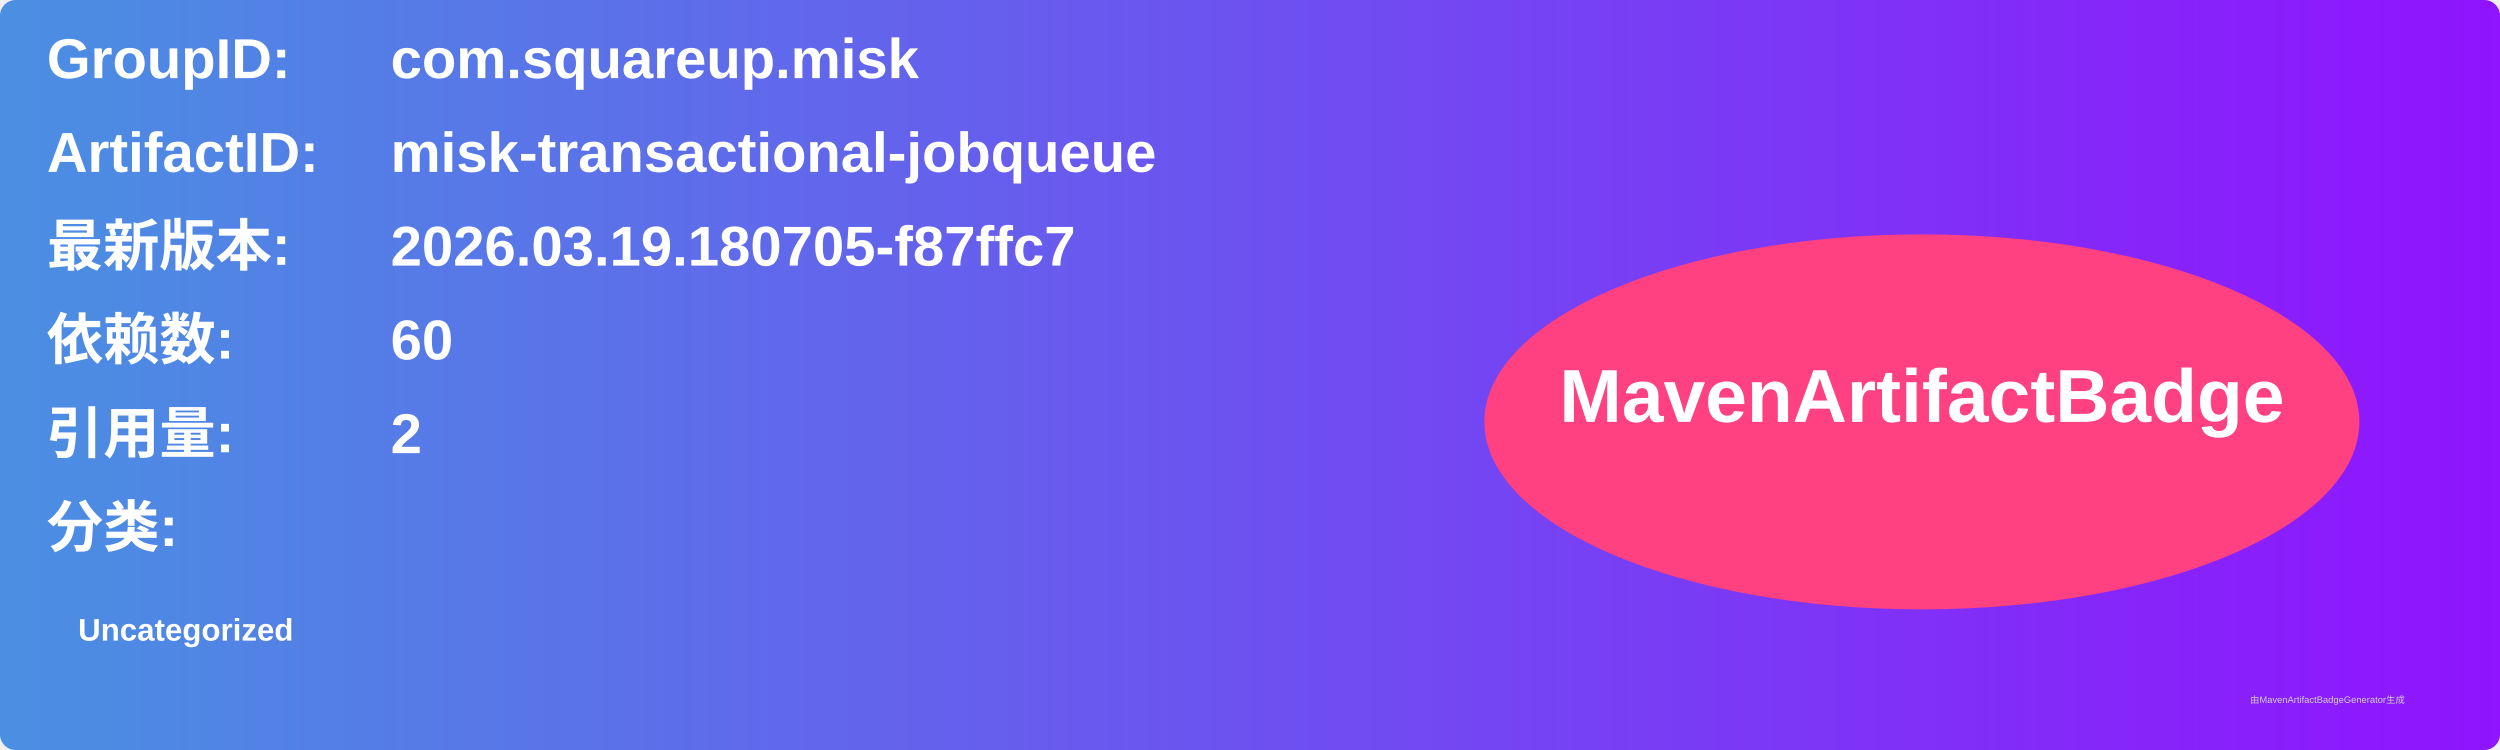
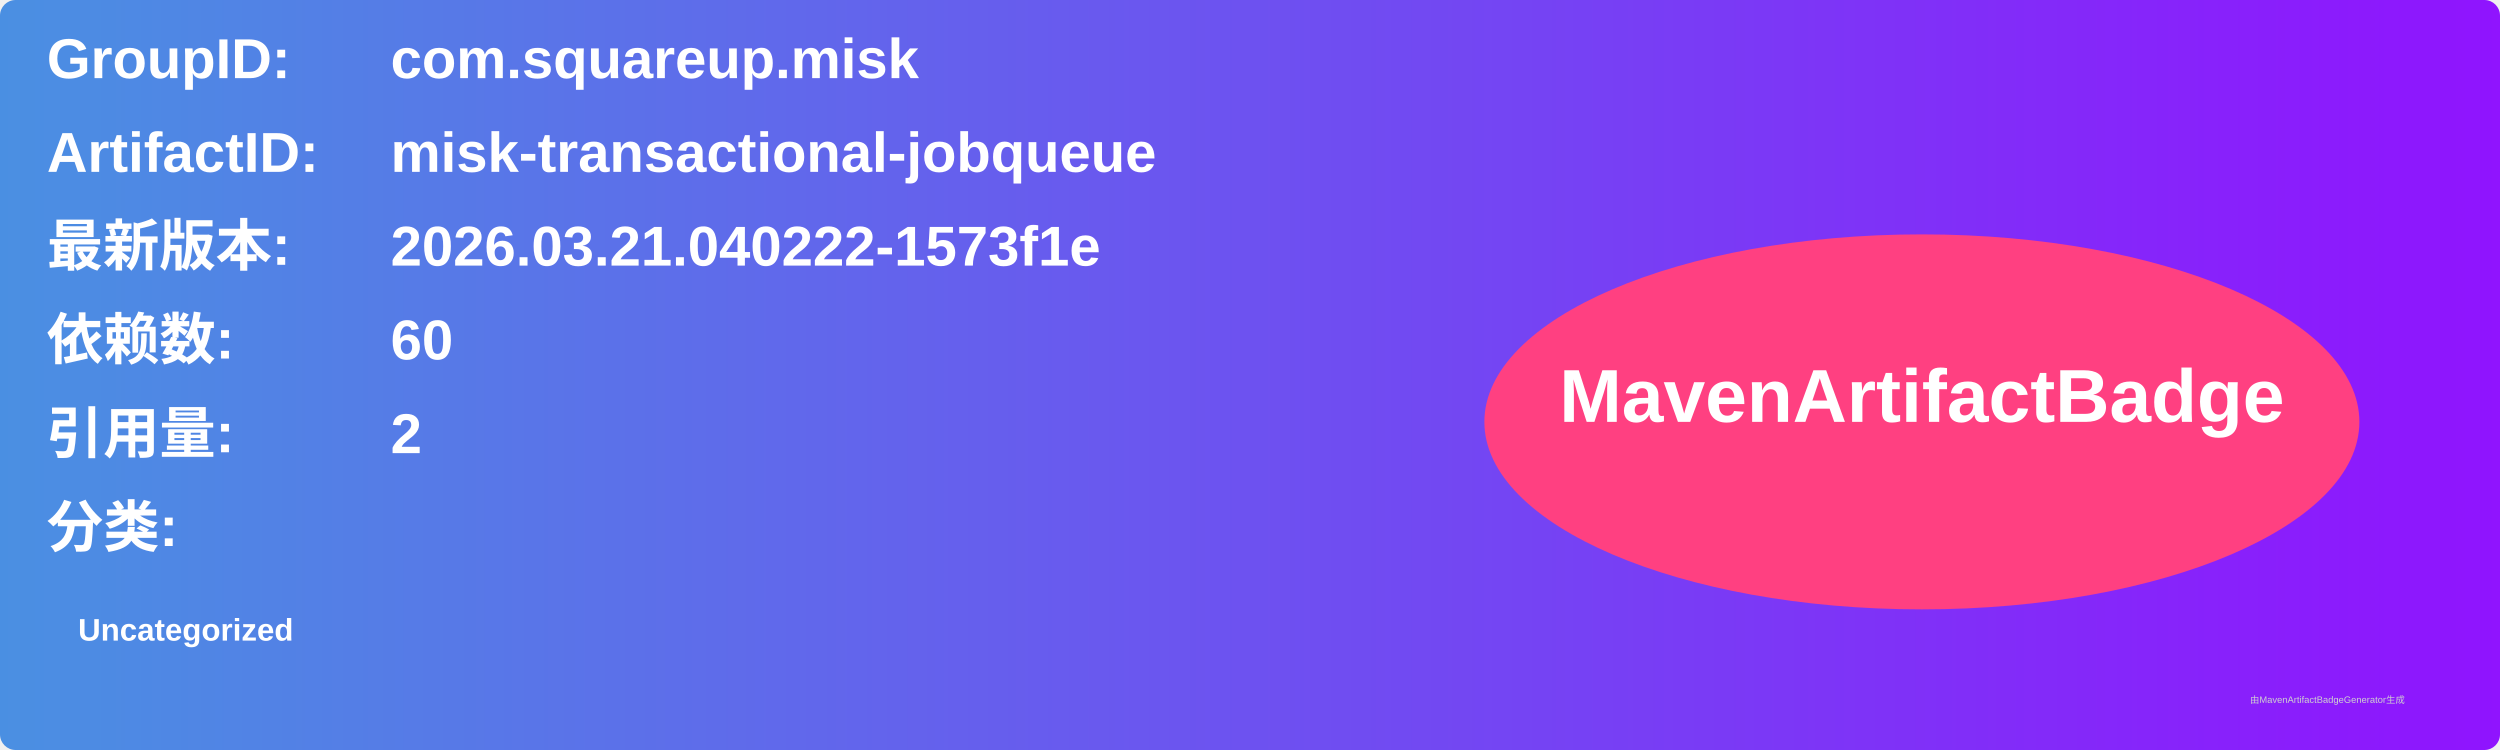
<svg xmlns="http://www.w3.org/2000/svg" width="800" height="240" viewBox="0 0 800 240">
  <linearGradient id="grad" x1="0%" y1="0%" x2="100%" y2="0%">
    <stop offset="0%" stop-color="#4a90e2" />
    <stop offset="100%" stop-color="#9013fe" />
  </linearGradient>
  <rect width="100%" height="100%" rx="5" ry="5" fill="url(#grad)" />
  <g transform="translate(15, 15)">
    <text x="0" y="10" font-family="Arial" font-size="18" fill="white" font-weight="bold" width="260">GroupID:</text>
    <text x="110" y="10" font-family="Arial" font-size="18" fill="white" font-weight="bold" width="460">com.squareup.misk</text>
    <text x="0" y="40" font-family="Arial" font-size="18" fill="white" font-weight="bold" width="260">ArtifactID:</text>
    <text x="110" y="40" font-family="Arial" font-size="18" fill="white" font-weight="bold" width="460">misk-transactional-jobqueue</text>
    <text x="0" y="70" font-family="Arial" font-size="18" fill="white" font-weight="bold">最新版本:</text>
    <text x="110" y="70" font-family="Arial" font-size="18" fill="white" font-weight="bold">
-       <tspan font-weight="bold">2026.03.19.180705-f87ffc7</tspan>
+       <tspan font-weight="bold">2026.03.21.040222-1573f1e</tspan>
    </text>
    <text x="0" y="100" font-family="Arial" font-size="18" fill="white" font-weight="bold">依赖数: </text>
    <text x="110" y="100" font-family="Arial" font-size="18" fill="white">
      <tspan font-weight="bold">60</tspan>
    </text>
    <text x="0" y="130" font-family="Arial" font-size="18" fill="white" font-weight="bold">引用量: </text>
    <text x="110" y="130" font-family="Arial" font-size="18" fill="white">
      <tspan font-weight="bold">2</tspan>
    </text>
    <text x="0" y="160" font-family="Arial" font-size="18" fill="white" font-weight="bold">分类:</text>
    <text x="10" y="190" font-family="Arial" font-size="10" fill="white">
      <tspan font-weight="bold">Uncategorized</tspan>
    </text>
    <ellipse cx="600" cy="120" rx="140" ry="60" fill="#ff4081" />
    <text x="600" y="120" text-anchor="middle" font-family="Arial" font-size="24" fill="white" font-weight="bold">MavenArtifactBadge</text>
  </g>
  <text x="720" y="225" font-family="Arial" font-size="3" fill="#d0d0d0">由MavenArtifactBadgeGenerator生成</text>
</svg>
